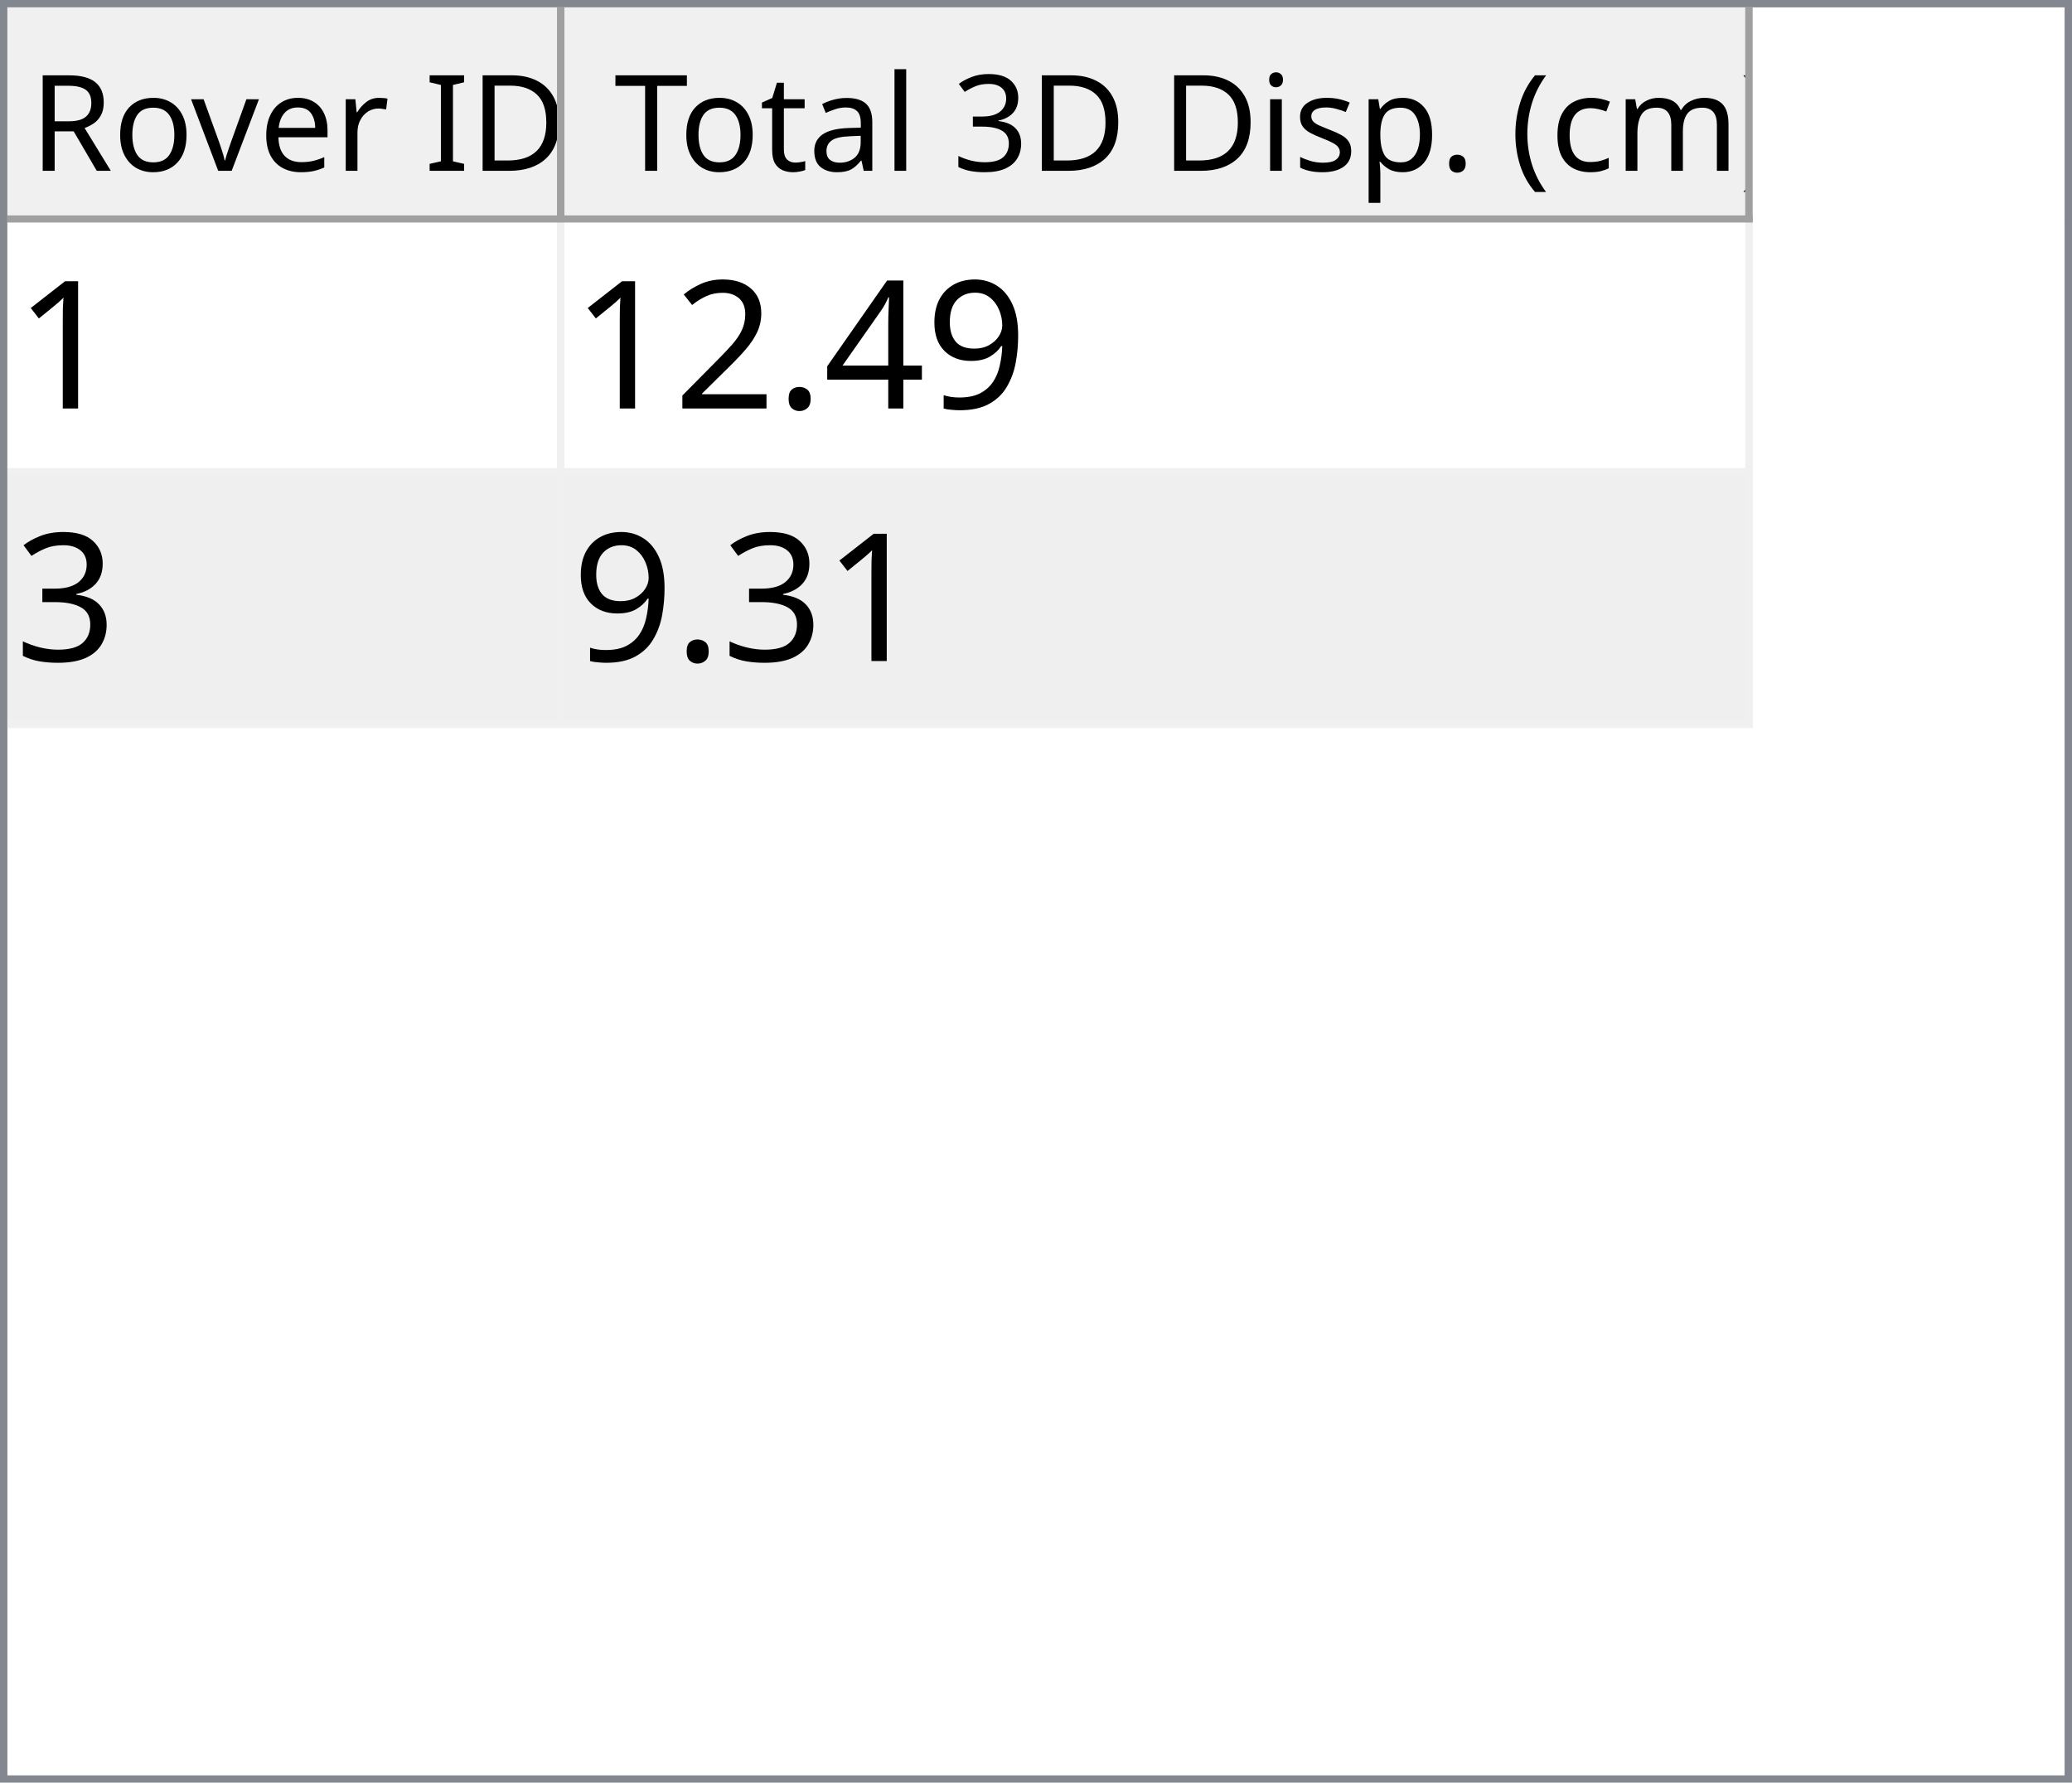
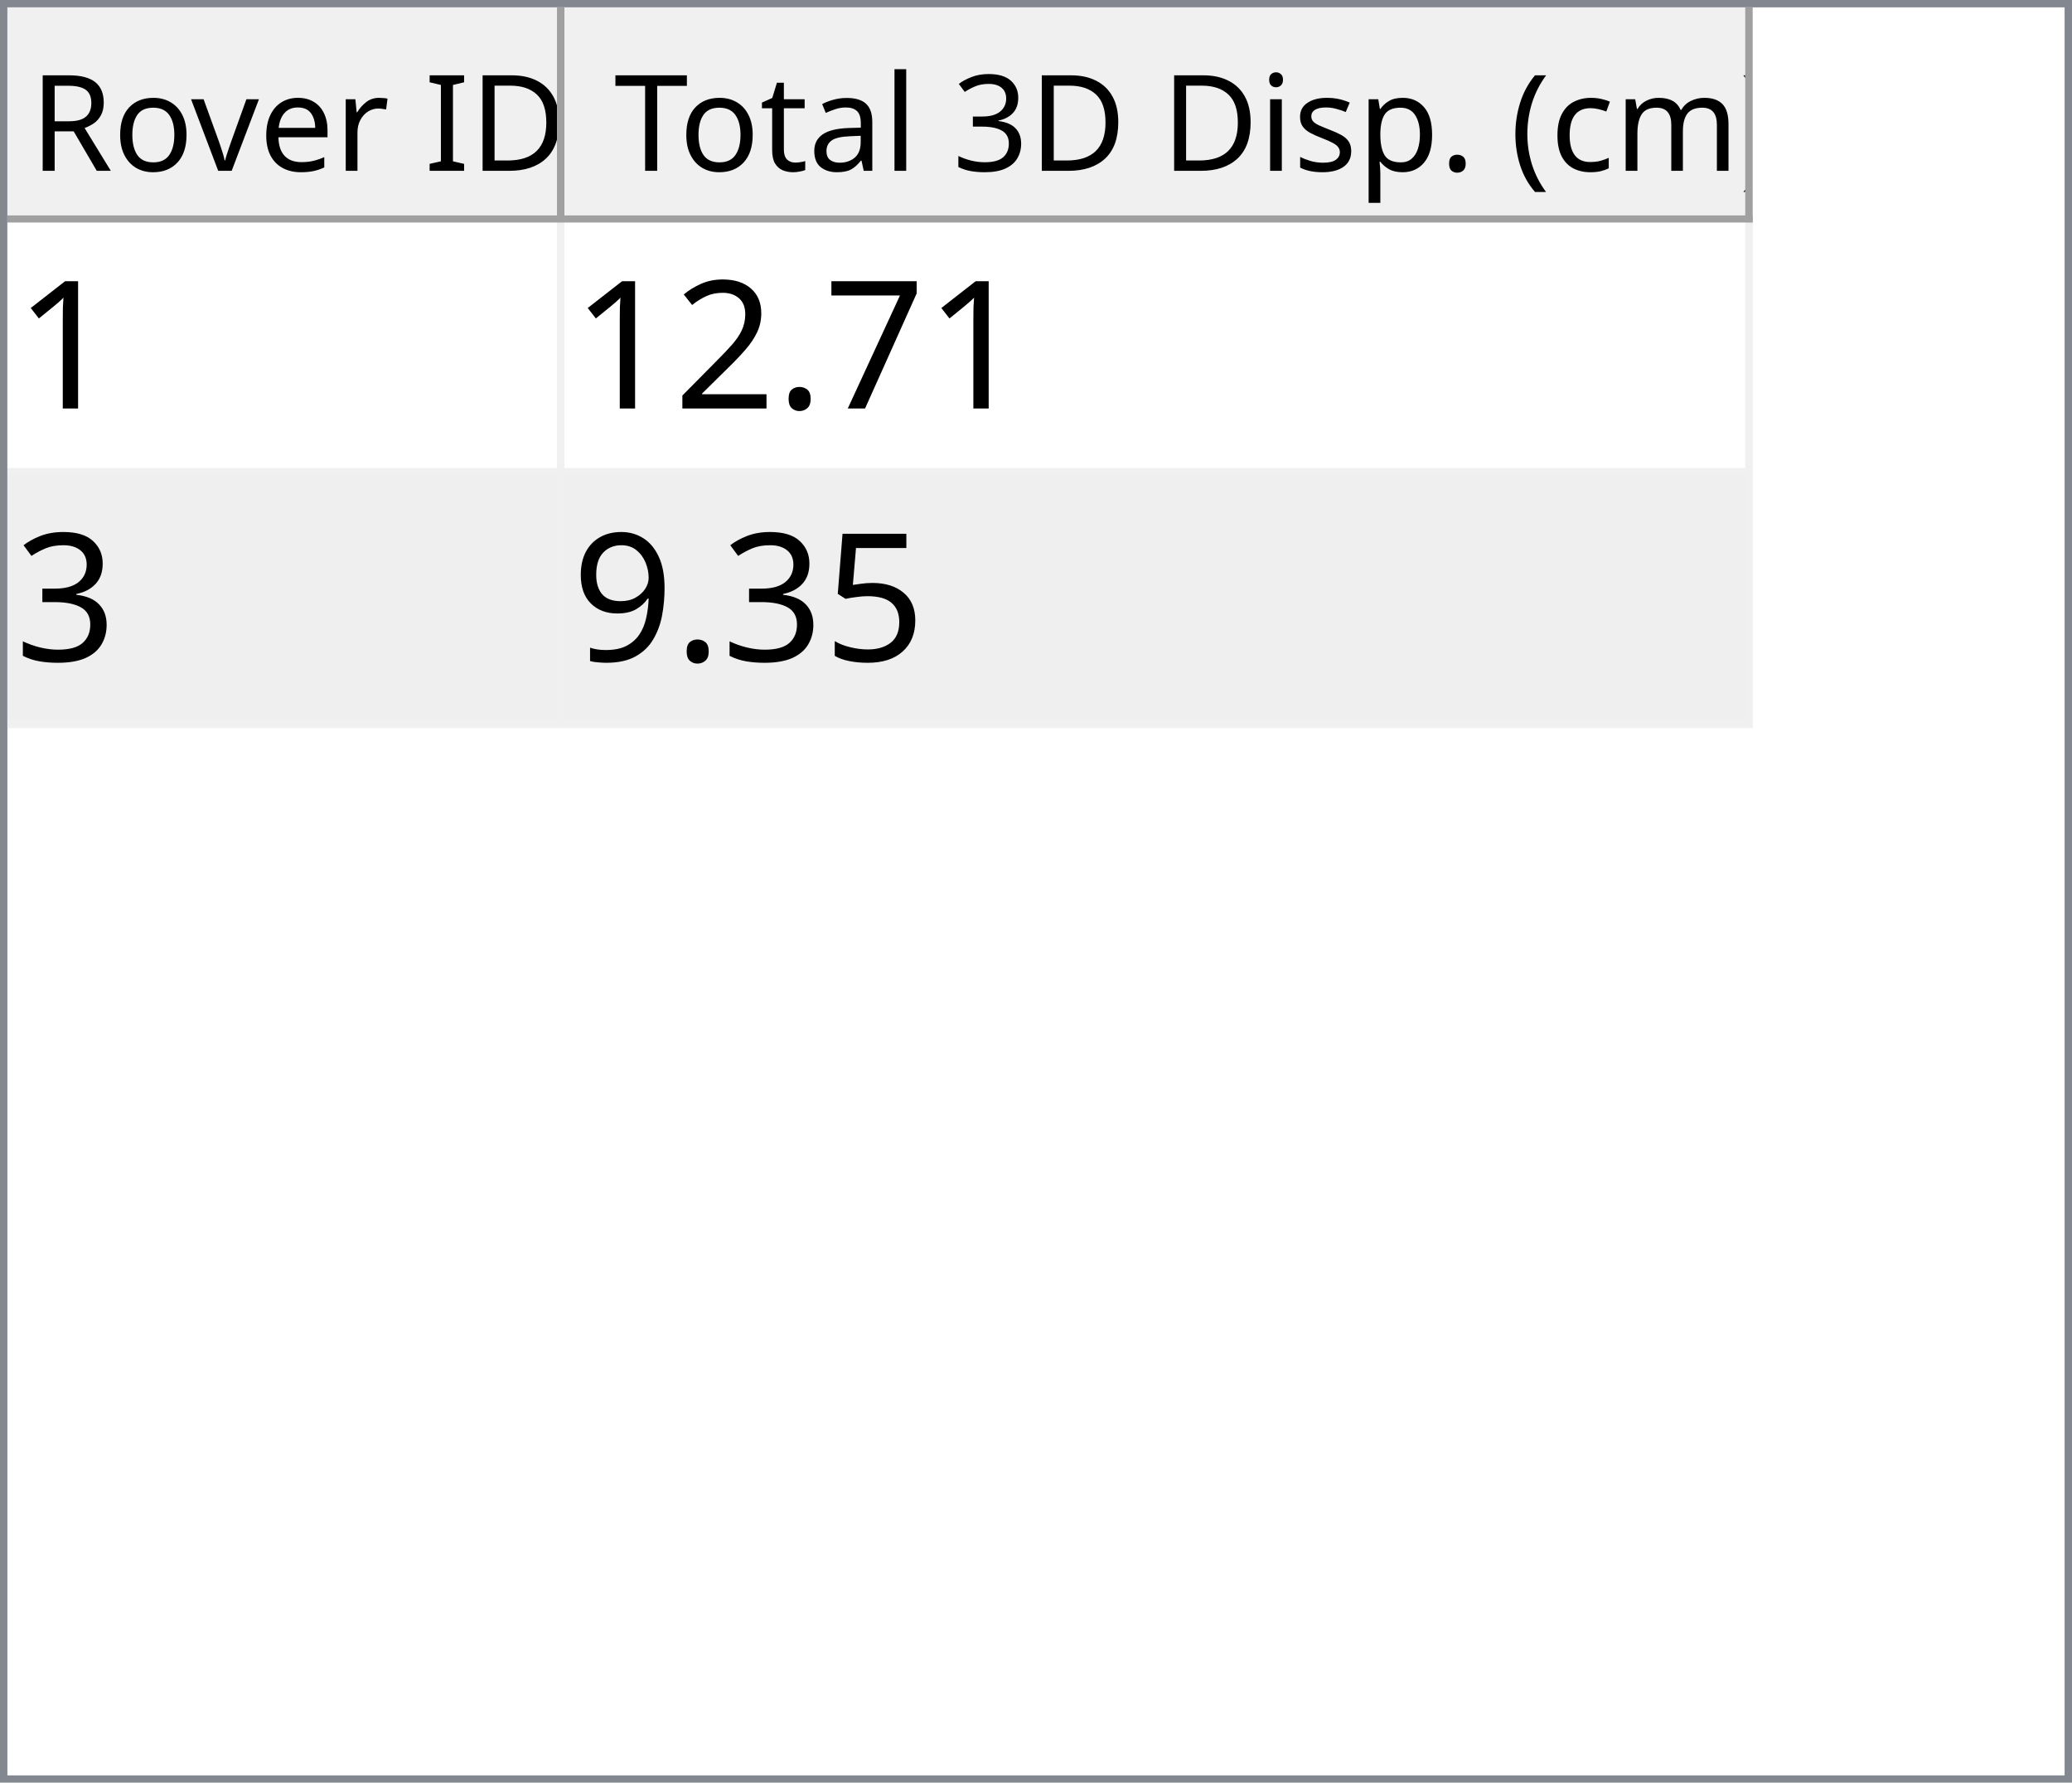
<svg xmlns="http://www.w3.org/2000/svg" style="fill-opacity:1; color-rendering:auto; color-interpolation:auto; text-rendering:auto; stroke:black; stroke-linecap:square; stroke-miterlimit:10; shape-rendering:auto; stroke-opacity:1; fill:black; stroke-dasharray:none; font-weight:normal; stroke-width:1; font-family:'Dialog'; font-style:normal; stroke-linejoin:miter; font-size:12px; stroke-dashoffset:0; image-rendering:auto;" width="279" height="240">
  <defs id="genericDefs" />
  <g>
    <defs id="defs1">
      <clipPath clipPathUnits="userSpaceOnUse" id="clipPath1">
        <path d="M0 0 L279 0 L279 240 L0 240 L0 0 Z" />
      </clipPath>
      <clipPath clipPathUnits="userSpaceOnUse" id="clipPath2">
        <path d="M0 0 L0 240 L279 240 L279 0 Z" />
      </clipPath>
      <clipPath clipPathUnits="userSpaceOnUse" id="clipPath3">
        <path d="M0 0 L0 29 L277 29 L277 0 Z" />
      </clipPath>
      <clipPath clipPathUnits="userSpaceOnUse" id="clipPath4">
        <path d="M0 0 L0 29 L75 29 L75 0 Z" />
      </clipPath>
      <clipPath clipPathUnits="userSpaceOnUse" id="clipPath5">
        <path d="M1 1 L1 28 L74 28 L74 1 Z" />
      </clipPath>
      <clipPath clipPathUnits="userSpaceOnUse" id="clipPath6">
        <path d="M0 0 L0 27 L73 27 L73 0 Z" />
      </clipPath>
      <clipPath clipPathUnits="userSpaceOnUse" id="clipPath7">
        <path d="M-0.5 -0.5 L-0.5 28.5 L74.5 28.5 L74.5 -0.5 Z" />
      </clipPath>
      <clipPath clipPathUnits="userSpaceOnUse" id="clipPath8">
        <path d="M0 0 L0 29 L160 29 L160 0 Z" />
      </clipPath>
      <clipPath clipPathUnits="userSpaceOnUse" id="clipPath9">
        <path d="M1 1 L1 28 L159 28 L159 1 Z" />
      </clipPath>
      <clipPath clipPathUnits="userSpaceOnUse" id="clipPath10">
        <path d="M0 0 L0 27 L158 27 L158 0 Z" />
      </clipPath>
      <clipPath clipPathUnits="userSpaceOnUse" id="clipPath11">
        <path d="M-0.5 -0.5 L-0.5 28.5 L159.5 28.5 L159.5 -0.5 Z" />
      </clipPath>
      <clipPath clipPathUnits="userSpaceOnUse" id="clipPath12">
        <path d="M0 0 L0 209 L277 209 L277 0 Z" />
      </clipPath>
      <clipPath clipPathUnits="userSpaceOnUse" id="clipPath13">
        <path d="M0 0 L0 68 L235 68 L235 0 Z" />
      </clipPath>
      <clipPath clipPathUnits="userSpaceOnUse" id="clipPath14">
        <path d="M-0.5 -0.5 L-0.5 67.5 L234.5 67.5 L234.5 -0.5 Z" />
      </clipPath>
      <clipPath clipPathUnits="userSpaceOnUse" id="clipPath15">
        <path d="M0 0 L0 33 L74 33 L74 0 Z" />
      </clipPath>
      <clipPath clipPathUnits="userSpaceOnUse" id="clipPath16">
        <path d="M0 0 L0 33 L159 33 L159 0 Z" />
      </clipPath>
      <font horiz-adv-x="64.551" id="font1">
        <font-face ascent="107.91" descent="25.098" units-per-em="100" style="font-style:normal; font-family:Segoe UI; font-weight:normal;" />
        <missing-glyph horiz-adv-x="64.551" d="M8.109 0 L8.109 68.266 L56.453 68.266 L56.453 0 L8.109 0 ZM15.328 7.234 L49.219 7.234 L49.219 61.031 L15.328 61.031 L15.328 7.234 Z" />
        <glyph unicode="D" horiz-adv-x="70.117" d="M9.188 0 L9.188 70.016 L28.516 70.016 Q65.531 70.016 65.531 35.891 Q65.531 19.672 55.25 9.836 Q44.969 0 27.734 0 L9.188 0 ZM17.391 62.594 L17.391 7.422 L27.828 7.422 Q41.609 7.422 49.273 14.797 Q56.938 22.172 56.938 35.688 Q56.938 62.594 28.328 62.594 L17.391 62.594 Z" />
        <glyph unicode="I" horiz-adv-x="26.611" d="M17.391 0 L9.188 0 L9.188 70.016 L17.391 70.016 L17.391 0 Z" />
        <glyph unicode=" " horiz-adv-x="27.393" d="" />
        <glyph unicode="r" horiz-adv-x="34.766" d="M34.188 41.891 Q32.078 43.5 28.125 43.5 Q23 43.5 19.555 38.672 Q16.109 33.844 16.109 25.484 L16.109 0 L8.109 0 L8.109 50 L16.109 50 L16.109 39.703 L16.312 39.703 Q18.016 44.969 21.531 47.922 Q25.047 50.875 29.391 50.875 Q32.516 50.875 34.188 50.203 L34.188 41.891 Z" />
        <glyph unicode="e" horiz-adv-x="52.295" d="M48.297 23 L12.984 23 Q13.188 14.656 17.484 10.109 Q21.781 5.562 29.297 5.562 Q37.75 5.562 44.828 11.141 L44.828 3.609 Q38.234 -1.172 27.391 -1.172 Q16.797 -1.172 10.742 5.641 Q4.688 12.453 4.688 24.812 Q4.688 36.469 11.305 43.82 Q17.922 51.172 27.734 51.172 Q37.547 51.172 42.922 44.828 Q48.297 38.484 48.297 27.203 L48.297 23 ZM40.094 29.781 Q40.047 36.719 36.75 40.578 Q33.453 44.438 27.594 44.438 Q21.922 44.438 17.969 40.383 Q14.016 36.328 13.094 29.781 L40.094 29.781 Z" />
        <glyph unicode="v" horiz-adv-x="47.9" d="M47.406 50 L27.484 0 L19.625 0 L0.688 50 L9.469 50 L22.172 13.672 Q23.578 9.672 23.922 6.688 L24.125 6.688 Q24.609 10.453 25.688 13.484 L38.969 50 L47.406 50 Z" />
        <glyph unicode="o" horiz-adv-x="58.594" d="M29 -1.172 Q17.922 -1.172 11.305 5.836 Q4.688 12.844 4.688 24.422 Q4.688 37.016 11.57 44.094 Q18.453 51.172 30.172 51.172 Q41.359 51.172 47.633 44.289 Q53.906 37.406 53.906 25.203 Q53.906 13.234 47.141 6.031 Q40.375 -1.172 29 -1.172 ZM29.594 44.438 Q21.875 44.438 17.383 39.188 Q12.891 33.938 12.891 24.703 Q12.891 15.828 17.43 10.695 Q21.969 5.562 29.594 5.562 Q37.359 5.562 41.531 10.594 Q45.703 15.625 45.703 24.906 Q45.703 34.281 41.531 39.359 Q37.359 44.438 29.594 44.438 Z" />
        <glyph unicode="R" horiz-adv-x="59.814" d="M59.375 0 L49.609 0 L37.891 19.625 Q36.281 22.359 34.766 24.289 Q33.25 26.219 31.664 27.438 Q30.078 28.656 28.25 29.219 Q26.422 29.781 24.125 29.781 L17.391 29.781 L17.391 0 L9.188 0 L9.188 70.016 L30.078 70.016 Q34.672 70.016 38.555 68.867 Q42.438 67.719 45.289 65.375 Q48.141 63.031 49.758 59.547 Q51.375 56.062 51.375 51.375 Q51.375 47.703 50.273 44.656 Q49.172 41.609 47.148 39.211 Q45.125 36.812 42.266 35.133 Q39.406 33.453 35.844 32.516 L35.844 32.328 Q37.594 31.547 38.891 30.547 Q40.188 29.547 41.359 28.18 Q42.531 26.812 43.68 25.078 Q44.828 23.344 46.234 21.047 L59.375 0 ZM17.391 62.594 L17.391 37.203 L28.516 37.203 Q31.594 37.203 34.203 38.133 Q36.812 39.062 38.719 40.797 Q40.625 42.531 41.703 45.047 Q42.781 47.562 42.781 50.688 Q42.781 56.297 39.141 59.445 Q35.5 62.594 28.609 62.594 L17.391 62.594 Z" />
        <glyph unicode=")" horiz-adv-x="30.176" d="M8.297 -15.922 L1.172 -15.922 Q16.406 2.344 16.406 26.812 Q16.406 51.469 1.078 70.016 L8.297 70.016 Q23.531 52.156 23.531 26.703 Q23.531 1.375 8.297 -15.922 Z" />
        <glyph unicode="m" horiz-adv-x="86.133" d="M79.109 0 L71.094 0 L71.094 28.719 Q71.094 37.016 68.531 40.727 Q65.969 44.438 59.906 44.438 Q54.781 44.438 51.195 39.75 Q47.609 35.062 47.609 28.516 L47.609 0 L39.594 0 L39.594 29.688 Q39.594 44.438 28.219 44.438 Q22.953 44.438 19.531 40.016 Q16.109 35.594 16.109 28.516 L16.109 0 L8.109 0 L8.109 50 L16.109 50 L16.109 42.094 L16.312 42.094 Q21.625 51.172 31.844 51.172 Q36.969 51.172 40.773 48.312 Q44.578 45.453 46 40.828 Q51.562 51.172 62.594 51.172 Q79.109 51.172 79.109 30.812 L79.109 0 Z" />
        <glyph unicode="c" horiz-adv-x="46.191" d="M42.188 2.297 Q36.422 -1.172 28.516 -1.172 Q17.828 -1.172 11.258 5.789 Q4.688 12.75 4.688 23.828 Q4.688 36.188 11.766 43.68 Q18.844 51.172 30.672 51.172 Q37.25 51.172 42.281 48.734 L42.281 40.531 Q36.719 44.438 30.375 44.438 Q22.703 44.438 17.797 38.945 Q12.891 33.453 12.891 24.516 Q12.891 15.719 17.508 10.641 Q22.125 5.562 29.891 5.562 Q36.422 5.562 42.188 9.906 L42.188 2.297 Z" />
        <glyph unicode="(" horiz-adv-x="30.176" d="M29.109 -15.922 L21.969 -15.922 Q6.844 1.375 6.844 26.703 Q6.844 52.156 21.969 70.016 L29.203 70.016 Q13.875 51.469 13.875 26.812 Q13.875 2.344 29.109 -15.922 Z" />
        <glyph unicode="." horiz-adv-x="21.68" d="M10.891 -1.078 Q8.641 -1.078 7.055 0.539 Q5.469 2.156 5.469 4.391 Q5.469 6.641 7.055 8.273 Q8.641 9.906 10.891 9.906 Q13.188 9.906 14.797 8.273 Q16.406 6.641 16.406 4.391 Q16.406 2.156 14.797 0.539 Q13.188 -1.078 10.891 -1.078 Z" />
        <glyph unicode="p" horiz-adv-x="58.789" d="M16.312 7.234 L16.109 7.234 L16.109 -23 L8.109 -23 L8.109 50 L16.109 50 L16.109 41.219 L16.312 41.219 Q22.219 51.172 33.594 51.172 Q43.266 51.172 48.688 44.461 Q54.109 37.75 54.109 26.469 Q54.109 13.922 48 6.375 Q41.891 -1.172 31.297 -1.172 Q21.578 -1.172 16.312 7.234 ZM16.109 27.391 L16.109 20.406 Q16.109 14.203 20.141 9.883 Q24.172 5.562 30.375 5.562 Q37.641 5.562 41.773 11.133 Q45.906 16.703 45.906 26.609 Q45.906 34.969 42.047 39.703 Q38.188 44.438 31.594 44.438 Q24.609 44.438 20.359 39.578 Q16.109 34.719 16.109 27.391 Z" />
        <glyph unicode="s" horiz-adv-x="42.432" d="M5.078 1.812 L5.078 10.406 Q11.625 5.562 19.484 5.562 Q30.031 5.562 30.031 12.594 Q30.031 14.594 29.125 15.992 Q28.219 17.391 26.68 18.461 Q25.141 19.531 23.07 20.383 Q21 21.234 18.609 22.172 Q15.281 23.484 12.766 24.828 Q10.25 26.172 8.57 27.859 Q6.891 29.547 6.031 31.695 Q5.172 33.844 5.172 36.719 Q5.172 40.234 6.789 42.945 Q8.406 45.656 11.086 47.484 Q13.766 49.312 17.211 50.242 Q20.656 51.172 24.312 51.172 Q30.812 51.172 35.938 48.922 L35.938 40.828 Q30.422 44.438 23.25 44.438 Q21 44.438 19.195 43.922 Q17.391 43.406 16.094 42.477 Q14.797 41.547 14.086 40.258 Q13.375 38.969 13.375 37.406 Q13.375 35.453 14.086 34.133 Q14.797 32.812 16.164 31.789 Q17.531 30.766 19.484 29.938 Q21.438 29.109 23.922 28.125 Q27.25 26.859 29.883 25.516 Q32.516 24.172 34.375 22.484 Q36.234 20.797 37.234 18.602 Q38.234 16.406 38.234 13.375 Q38.234 9.672 36.602 6.938 Q34.969 4.203 32.234 2.398 Q29.5 0.594 25.93 -0.289 Q22.359 -1.172 18.453 -1.172 Q10.75 -1.172 5.078 1.812 Z" />
        <glyph unicode="i" horiz-adv-x="24.219" d="M12.203 62.703 Q10.062 62.703 8.547 64.164 Q7.031 65.625 7.031 67.875 Q7.031 70.125 8.547 71.609 Q10.062 73.094 12.203 73.094 Q14.406 73.094 15.945 71.609 Q17.484 70.125 17.484 67.875 Q17.484 65.719 15.945 64.211 Q14.406 62.703 12.203 62.703 ZM16.109 0 L8.109 0 L8.109 50 L16.109 50 L16.109 0 Z" />
        <glyph unicode="3" horiz-adv-x="53.906" d="M46.531 19.828 Q46.531 15.094 44.75 11.211 Q42.969 7.328 39.719 4.57 Q36.469 1.812 31.93 0.297 Q27.391 -1.219 21.922 -1.219 Q11.922 -1.219 6 2.594 L6 11.188 Q13.094 5.609 22.219 5.609 Q25.875 5.609 28.828 6.539 Q31.781 7.469 33.906 9.227 Q36.031 10.984 37.18 13.477 Q38.328 15.969 38.328 19.094 Q38.328 32.812 18.797 32.812 L12.984 32.812 L12.984 39.594 L18.5 39.594 Q35.797 39.594 35.797 52.484 Q35.797 64.406 22.609 64.406 Q15.188 64.406 8.688 59.422 L8.688 67.188 Q15.375 71.188 24.609 71.188 Q29 71.188 32.57 69.969 Q36.141 68.75 38.68 66.555 Q41.219 64.359 42.609 61.281 Q44 58.203 44 54.5 Q44 40.672 30.031 36.719 L30.031 36.531 Q33.594 36.141 36.625 34.797 Q39.656 33.453 41.852 31.305 Q44.047 29.156 45.289 26.25 Q46.531 23.344 46.531 19.828 Z" />
        <glyph unicode="l" horiz-adv-x="24.219" d="M16.109 0 L8.109 0 L8.109 74.031 L16.109 74.031 L16.109 0 Z" />
        <glyph unicode="a" horiz-adv-x="50.879" d="M43.891 0 L35.891 0 L35.891 7.812 L35.688 7.812 Q30.469 -1.172 20.312 -1.172 Q12.844 -1.172 8.617 2.781 Q4.391 6.734 4.391 13.281 Q4.391 27.297 20.906 29.594 L35.891 31.688 Q35.891 44.438 25.594 44.438 Q16.547 44.438 9.281 38.281 L9.281 46.484 Q16.656 51.172 26.266 51.172 Q43.891 51.172 43.891 32.516 L43.891 0 ZM35.891 25.297 L23.828 23.641 Q18.266 22.859 15.43 20.875 Q12.594 18.891 12.594 13.875 Q12.594 10.203 15.211 7.883 Q17.828 5.562 22.172 5.562 Q28.125 5.562 32.008 9.742 Q35.891 13.922 35.891 20.312 L35.891 25.297 Z" />
        <glyph unicode="t" horiz-adv-x="33.887" d="M31.297 0.484 Q28.469 -1.078 23.828 -1.078 Q10.688 -1.078 10.688 13.578 L10.688 43.172 L2.094 43.172 L2.094 50 L10.688 50 L10.688 62.203 L18.703 64.797 L18.703 50 L31.297 50 L31.297 43.172 L18.703 43.172 L18.703 14.984 Q18.703 9.969 20.414 7.82 Q22.125 5.672 26.078 5.672 Q29.109 5.672 31.297 7.328 L31.297 0.484 Z" />
        <glyph unicode="T" horiz-adv-x="52.393" d="M50.594 62.594 L30.375 62.594 L30.375 0 L22.172 0 L22.172 62.594 L2 62.594 L2 70.016 L50.594 70.016 L50.594 62.594 Z" />
      </font>
      <font horiz-adv-x="75.0" id="font2">
        <font-face ascent="100.537" descent="21.973" units-per-em="100" style="font-style:normal; font-family:sans-serif; font-weight:normal;" />
        <missing-glyph horiz-adv-x="75.0" d="M12.5 0 L12.5 62.5 L62.5 62.5 L62.5 0 L12.5 0 ZM14.062 1.562 L60.938 1.562 L60.938 60.938 L14.062 60.938 L14.062 1.562 Z" />
        <glyph unicode="1" horiz-adv-x="55.615" d="M37.25 0 L28.469 0 L28.469 56 Q25.297 52.984 20.141 49.953 Q14.984 46.922 10.891 45.406 L10.891 53.906 Q18.266 57.375 23.781 62.305 Q29.297 67.234 31.594 71.875 L37.25 71.875 L37.25 0 Z" />
-         <glyph unicode="9" horiz-adv-x="55.615" d="M5.469 16.547 L13.922 17.328 Q14.984 11.375 18.016 8.688 Q21.047 6 25.781 6 Q29.828 6 32.883 7.859 Q35.938 9.719 37.891 12.82 Q39.844 15.922 41.164 21.195 Q42.484 26.469 42.484 31.938 Q42.484 32.516 42.438 33.688 Q39.797 29.5 35.234 26.883 Q30.672 24.266 25.344 24.266 Q16.453 24.266 10.305 30.711 Q4.156 37.156 4.156 47.703 Q4.156 58.594 10.578 65.234 Q17 71.875 26.656 71.875 Q33.641 71.875 39.43 68.117 Q45.219 64.359 48.219 57.398 Q51.219 50.438 51.219 37.25 Q51.219 23.531 48.242 15.406 Q45.266 7.281 39.383 3.031 Q33.5 -1.219 25.594 -1.219 Q17.188 -1.219 11.867 3.445 Q6.547 8.109 5.469 16.547 ZM41.453 48.141 Q41.453 55.719 37.43 60.156 Q33.406 64.594 27.734 64.594 Q21.875 64.594 17.531 59.812 Q13.188 55.031 13.188 47.406 Q13.188 40.578 17.312 36.305 Q21.438 32.031 27.484 32.031 Q33.594 32.031 37.523 36.305 Q41.453 40.578 41.453 48.141 Z" />
-         <glyph unicode="4" horiz-adv-x="55.615" d="M32.328 0 L32.328 17.141 L1.266 17.141 L1.266 25.203 L33.938 71.578 L41.109 71.578 L41.109 25.203 L50.781 25.203 L50.781 17.141 L41.109 17.141 L41.109 0 L32.328 0 ZM32.328 25.203 L32.328 57.469 L9.906 25.203 L32.328 25.203 Z" />
+         <glyph unicode="7" horiz-adv-x="55.615" d="M4.734 62.203 L4.734 70.656 L51.078 70.656 L51.078 63.812 Q44.234 56.547 37.523 44.484 Q30.812 32.422 27.156 19.672 Q24.516 10.688 23.781 0 L14.75 0 Q14.891 8.453 18.062 20.414 Q21.234 32.375 27.172 43.484 Q33.109 54.594 39.797 62.203 L4.734 62.203 Z" />
        <glyph unicode="." horiz-adv-x="27.783" d="M9.078 0 L9.078 10.016 L19.094 10.016 L19.094 0 L9.078 0 Z" />
        <glyph unicode="2" horiz-adv-x="55.615" d="M50.344 8.453 L50.344 0 L3.031 0 Q2.938 3.172 4.047 6.109 Q5.859 10.938 9.836 15.625 Q13.812 20.312 21.344 26.469 Q33.016 36.031 37.117 41.625 Q41.219 47.219 41.219 52.203 Q41.219 57.422 37.477 61.008 Q33.734 64.594 27.734 64.594 Q21.391 64.594 17.578 60.789 Q13.766 56.984 13.719 50.25 L4.688 51.172 Q5.609 61.281 11.664 66.578 Q17.719 71.875 27.938 71.875 Q38.234 71.875 44.242 66.164 Q50.25 60.453 50.25 52 Q50.25 47.703 48.492 43.555 Q46.734 39.406 42.656 34.812 Q38.578 30.219 29.109 22.219 Q21.188 15.578 18.945 13.211 Q16.703 10.844 15.234 8.453 L50.344 8.453 Z" />
        <glyph unicode="3" horiz-adv-x="55.615" d="M4.203 18.891 L12.984 20.062 Q14.5 12.594 18.141 9.297 Q21.781 6 27 6 Q33.203 6 37.477 10.297 Q41.75 14.594 41.75 20.953 Q41.75 27 37.797 30.93 Q33.844 34.859 27.734 34.859 Q25.25 34.859 21.531 33.891 L22.516 41.609 Q23.391 41.5 23.922 41.5 Q29.547 41.5 34.039 44.43 Q38.531 47.359 38.531 53.469 Q38.531 58.297 35.258 61.477 Q31.984 64.656 26.812 64.656 Q21.688 64.656 18.266 61.43 Q14.844 58.203 13.875 51.766 L5.078 53.328 Q6.688 62.156 12.398 67.016 Q18.109 71.875 26.609 71.875 Q32.469 71.875 37.398 69.359 Q42.328 66.844 44.945 62.5 Q47.562 58.156 47.562 53.266 Q47.562 48.641 45.07 44.828 Q42.578 41.016 37.703 38.766 Q44.047 37.312 47.562 32.695 Q51.078 28.078 51.078 21.141 Q51.078 11.766 44.242 5.25 Q37.406 -1.266 26.953 -1.266 Q17.531 -1.266 11.305 4.352 Q5.078 9.969 4.203 18.891 Z" />
+         <glyph unicode="5" horiz-adv-x="55.615" d="M4.156 18.75 L13.375 19.531 Q14.406 12.797 18.141 9.398 Q21.875 6 27.156 6 Q33.5 6 37.891 10.789 Q42.281 15.578 42.281 23.484 Q42.281 31 38.062 35.352 Q33.844 39.703 27 39.703 Q22.75 39.703 19.336 37.773 Q15.922 35.844 13.969 32.766 L5.719 33.844 L12.641 70.609 L48.25 70.609 L48.25 62.203 L19.672 62.203 L15.828 42.969 Q22.266 47.469 29.344 47.469 Q38.719 47.469 45.164 40.969 Q51.609 34.469 51.609 24.266 Q51.609 14.547 45.953 7.469 Q39.062 -1.219 27.156 -1.219 Q17.391 -1.219 11.211 4.25 Q5.031 9.719 4.156 18.75 Z" />
+         <glyph unicode="9" horiz-adv-x="55.615" d="M5.469 16.547 L13.922 17.328 Q14.984 11.375 18.016 8.688 Q21.047 6 25.781 6 Q29.828 6 32.883 7.859 Q35.938 9.719 37.891 12.82 Q39.844 15.922 41.164 21.195 Q42.484 26.469 42.484 31.938 Q42.484 32.516 42.438 33.688 Q39.797 29.5 35.234 26.883 Q30.672 24.266 25.344 24.266 Q16.453 24.266 10.305 30.711 Q4.156 37.156 4.156 47.703 Q4.156 58.594 10.578 65.234 Q17 71.875 26.656 71.875 Q33.641 71.875 39.43 68.117 Q45.219 64.359 48.219 57.398 Q51.219 50.438 51.219 37.25 Q51.219 23.531 48.242 15.406 Q45.266 7.281 39.383 3.031 Q33.5 -1.219 25.594 -1.219 Q17.188 -1.219 11.867 3.445 Q6.547 8.109 5.469 16.547 ZM41.453 48.141 Q41.453 55.719 37.43 60.156 Q33.406 64.594 27.734 64.594 Q21.875 64.594 17.531 59.812 Q13.188 55.031 13.188 47.406 Q13.188 40.578 17.312 36.305 Q21.438 32.031 27.484 32.031 Q33.594 32.031 37.523 36.305 Q41.453 40.578 41.453 48.141 Z" />
      </font>
    </defs>
    <g style="fill:white; stroke:white;">
      <rect x="0" y="0" width="279" style="clip-path:url(#clipPath1); stroke:none;" height="240" />
    </g>
    <g style="fill:white; text-rendering:optimizeSpeed; color-rendering:optimizeSpeed; image-rendering:optimizeSpeed; shape-rendering:crispEdges; stroke:white; color-interpolation:sRGB;">
      <rect x="0" width="279" height="240" y="0" style="stroke:none;" />
      <path style="stroke:none;" d="M0 240 L279 240 L279 0 L0 0 Z" />
    </g>
    <g style="fill:rgb(240,240,240); font-size:18px; font-family:'Segoe UI'; stroke:rgb(240,240,240);">
      <rect x="0" y="0" width="279" style="clip-path:url(#clipPath2); stroke:none;" height="240" />
    </g>
    <g style="fill:rgb(130,135,144); font-size:18px; font-family:'Segoe UI'; stroke:rgb(130,135,144);">
      <path d="M0 0 L279 0 L279 240 L0 240 L0 0 ZM1 1 L278 1 L278 239 L1 239 L1 1 Z" style="fill-rule:evenodd; clip-path:url(#clipPath2); stroke:none;" />
    </g>
    <g style="fill:white; font-size:18px; font-family:'Segoe UI'; stroke:white;" transform="translate(1,1)">
      <rect x="0" y="0" width="277" style="clip-path:url(#clipPath3); stroke:none;" height="29" />
    </g>
    <g style="fill:rgb(240,240,240); font-size:18px; font-family:'Segoe UI'; stroke:rgb(240,240,240);" transform="translate(1,1)">
      <rect x="0" y="0" width="75" style="clip-path:url(#clipPath4); stroke:none;" height="29" />
    </g>
    <g style="font-family:'Segoe UI'; font-size:18px;" transform="translate(2,2)">
      <text x="2" xml:space="preserve" y="21" style="clip-path:url(#clipPath6); stroke:none;">Rover ID</text>
    </g>
    <g transform="translate(1.5,1.5)" style="fill:rgb(160,160,160); font-size:18px; font-family:'Segoe UI'; stroke:rgb(160,160,160); stroke-linejoin:bevel;">
      <line x1="74" x2="74" y1="0" style="fill:none; clip-path:url(#clipPath7);" y2="28" />
    </g>
    <g transform="matrix(1,0,0,1,1,1) translate(0.5,0.5)" style="fill:rgb(160,160,160); font-size:18px; font-family:'Segoe UI'; stroke:rgb(160,160,160); stroke-linejoin:bevel;">
      <line x1="0" x2="74" y1="28" style="fill:none; clip-path:url(#clipPath7);" y2="28" />
    </g>
    <g style="fill:rgb(240,240,240); font-size:18px; font-family:'Segoe UI'; stroke:rgb(240,240,240);" transform="translate(76,1)">
      <rect x="0" y="0" width="160" style="clip-path:url(#clipPath8); stroke:none;" height="29" />
    </g>
    <g style="font-family:'Segoe UI'; font-size:18px;" transform="translate(77,2)">
      <text x="1" xml:space="preserve" y="21" style="clip-path:url(#clipPath10); stroke:none;"> Total 3D Disp. (cm)</text>
    </g>
    <g transform="translate(76.5,1.5)" style="fill:rgb(160,160,160); font-size:18px; font-family:'Segoe UI'; stroke:rgb(160,160,160); stroke-linejoin:bevel;">
      <line x1="159" x2="159" y1="0" style="fill:none; clip-path:url(#clipPath11);" y2="28" />
    </g>
    <g transform="matrix(1,0,0,1,76,1) translate(0.5,0.5)" style="fill:rgb(160,160,160); font-size:18px; font-family:'Segoe UI'; stroke:rgb(160,160,160); stroke-linejoin:bevel;">
      <line x1="0" x2="159" y1="28" style="fill:none; clip-path:url(#clipPath11);" y2="28" />
    </g>
    <g style="fill:white; font-size:18px; font-family:'Segoe UI'; stroke:white;" transform="translate(1,30)">
      <rect x="0" y="0" width="277" style="clip-path:url(#clipPath12); stroke:none;" height="209" />
    </g>
    <g style="fill:rgb(240,240,240); font-size:24px; font-family:sans-serif; stroke:rgb(240,240,240);" transform="translate(1,30)">
      <rect x="0" y="0" width="235" style="clip-path:url(#clipPath13); stroke:none;" height="68" />
      <line transform="translate(0.5,0.5)" x1="0" x2="234" y1="33" style="clip-path:url(#clipPath14); fill:none; stroke-linejoin:bevel;" y2="33" />
    </g>
    <g transform="matrix(1,0,0,1,1,30) translate(0.5,0.5)" style="fill:rgb(240,240,240); font-size:24px; font-family:sans-serif; stroke:rgb(240,240,240); stroke-linejoin:bevel;">
      <line x1="0" x2="234" y1="67" style="fill:none; clip-path:url(#clipPath14);" y2="67" />
    </g>
    <g transform="matrix(1,0,0,1,1,30) translate(0.5,0.5)" style="fill:rgb(240,240,240); font-size:24px; font-family:sans-serif; stroke:rgb(240,240,240); stroke-linejoin:bevel;">
      <line x1="74" x2="74" y1="0" style="fill:none; clip-path:url(#clipPath14);" y2="67" />
    </g>
    <g transform="matrix(1,0,0,1,1,30) translate(0.5,0.5)" style="fill:rgb(240,240,240); font-size:24px; font-family:sans-serif; stroke:rgb(240,240,240); stroke-linejoin:bevel;">
      <line x1="234" x2="234" y1="0" style="fill:none; clip-path:url(#clipPath14);" y2="67" />
    </g>
    <g style="fill:white; font-size:24px; font-family:sans-serif; stroke:white;" transform="matrix(1,0,0,1,1,30)">
      <rect x="0" y="0" width="74" style="clip-path:url(#clipPath15); stroke:none;" height="33" />
      <text x="1" y="25" style="fill:black; clip-path:url(#clipPath15); stroke:none;" xml:space="preserve">1</text>
    </g>
    <g style="fill:white; font-size:24px; font-family:sans-serif; stroke:white;" transform="matrix(1,0,0,1,1,30) translate(75,0)">
      <rect x="0" y="0" width="159" style="clip-path:url(#clipPath16); stroke:none;" height="33" />
-       <text x="1" y="25" style="fill:black; clip-path:url(#clipPath16); stroke:none;" xml:space="preserve">12.49</text>
+       <text x="1" y="25" style="fill:black; clip-path:url(#clipPath16); stroke:none;" xml:space="preserve">12.71</text>
    </g>
    <g style="fill:rgb(239,239,239); font-size:24px; font-family:sans-serif; stroke:rgb(239,239,239);" transform="matrix(1,0,0,1,1,30) translate(0,34)">
      <rect x="0" y="0" width="74" style="clip-path:url(#clipPath15); stroke:none;" height="33" />
      <text x="1" y="25" style="fill:black; clip-path:url(#clipPath15); stroke:none;" xml:space="preserve">3</text>
    </g>
    <g style="fill:rgb(239,239,239); font-size:24px; font-family:sans-serif; stroke:rgb(239,239,239);" transform="matrix(1,0,0,1,1,30) translate(75,34)">
      <rect x="0" y="0" width="159" style="clip-path:url(#clipPath16); stroke:none;" height="33" />
-       <text x="1" y="25" style="fill:black; clip-path:url(#clipPath16); stroke:none;" xml:space="preserve">9.31</text>
+       <text x="1" y="25" style="fill:black; clip-path:url(#clipPath16); stroke:none;" xml:space="preserve">9.35</text>
    </g>
  </g>
</svg>
